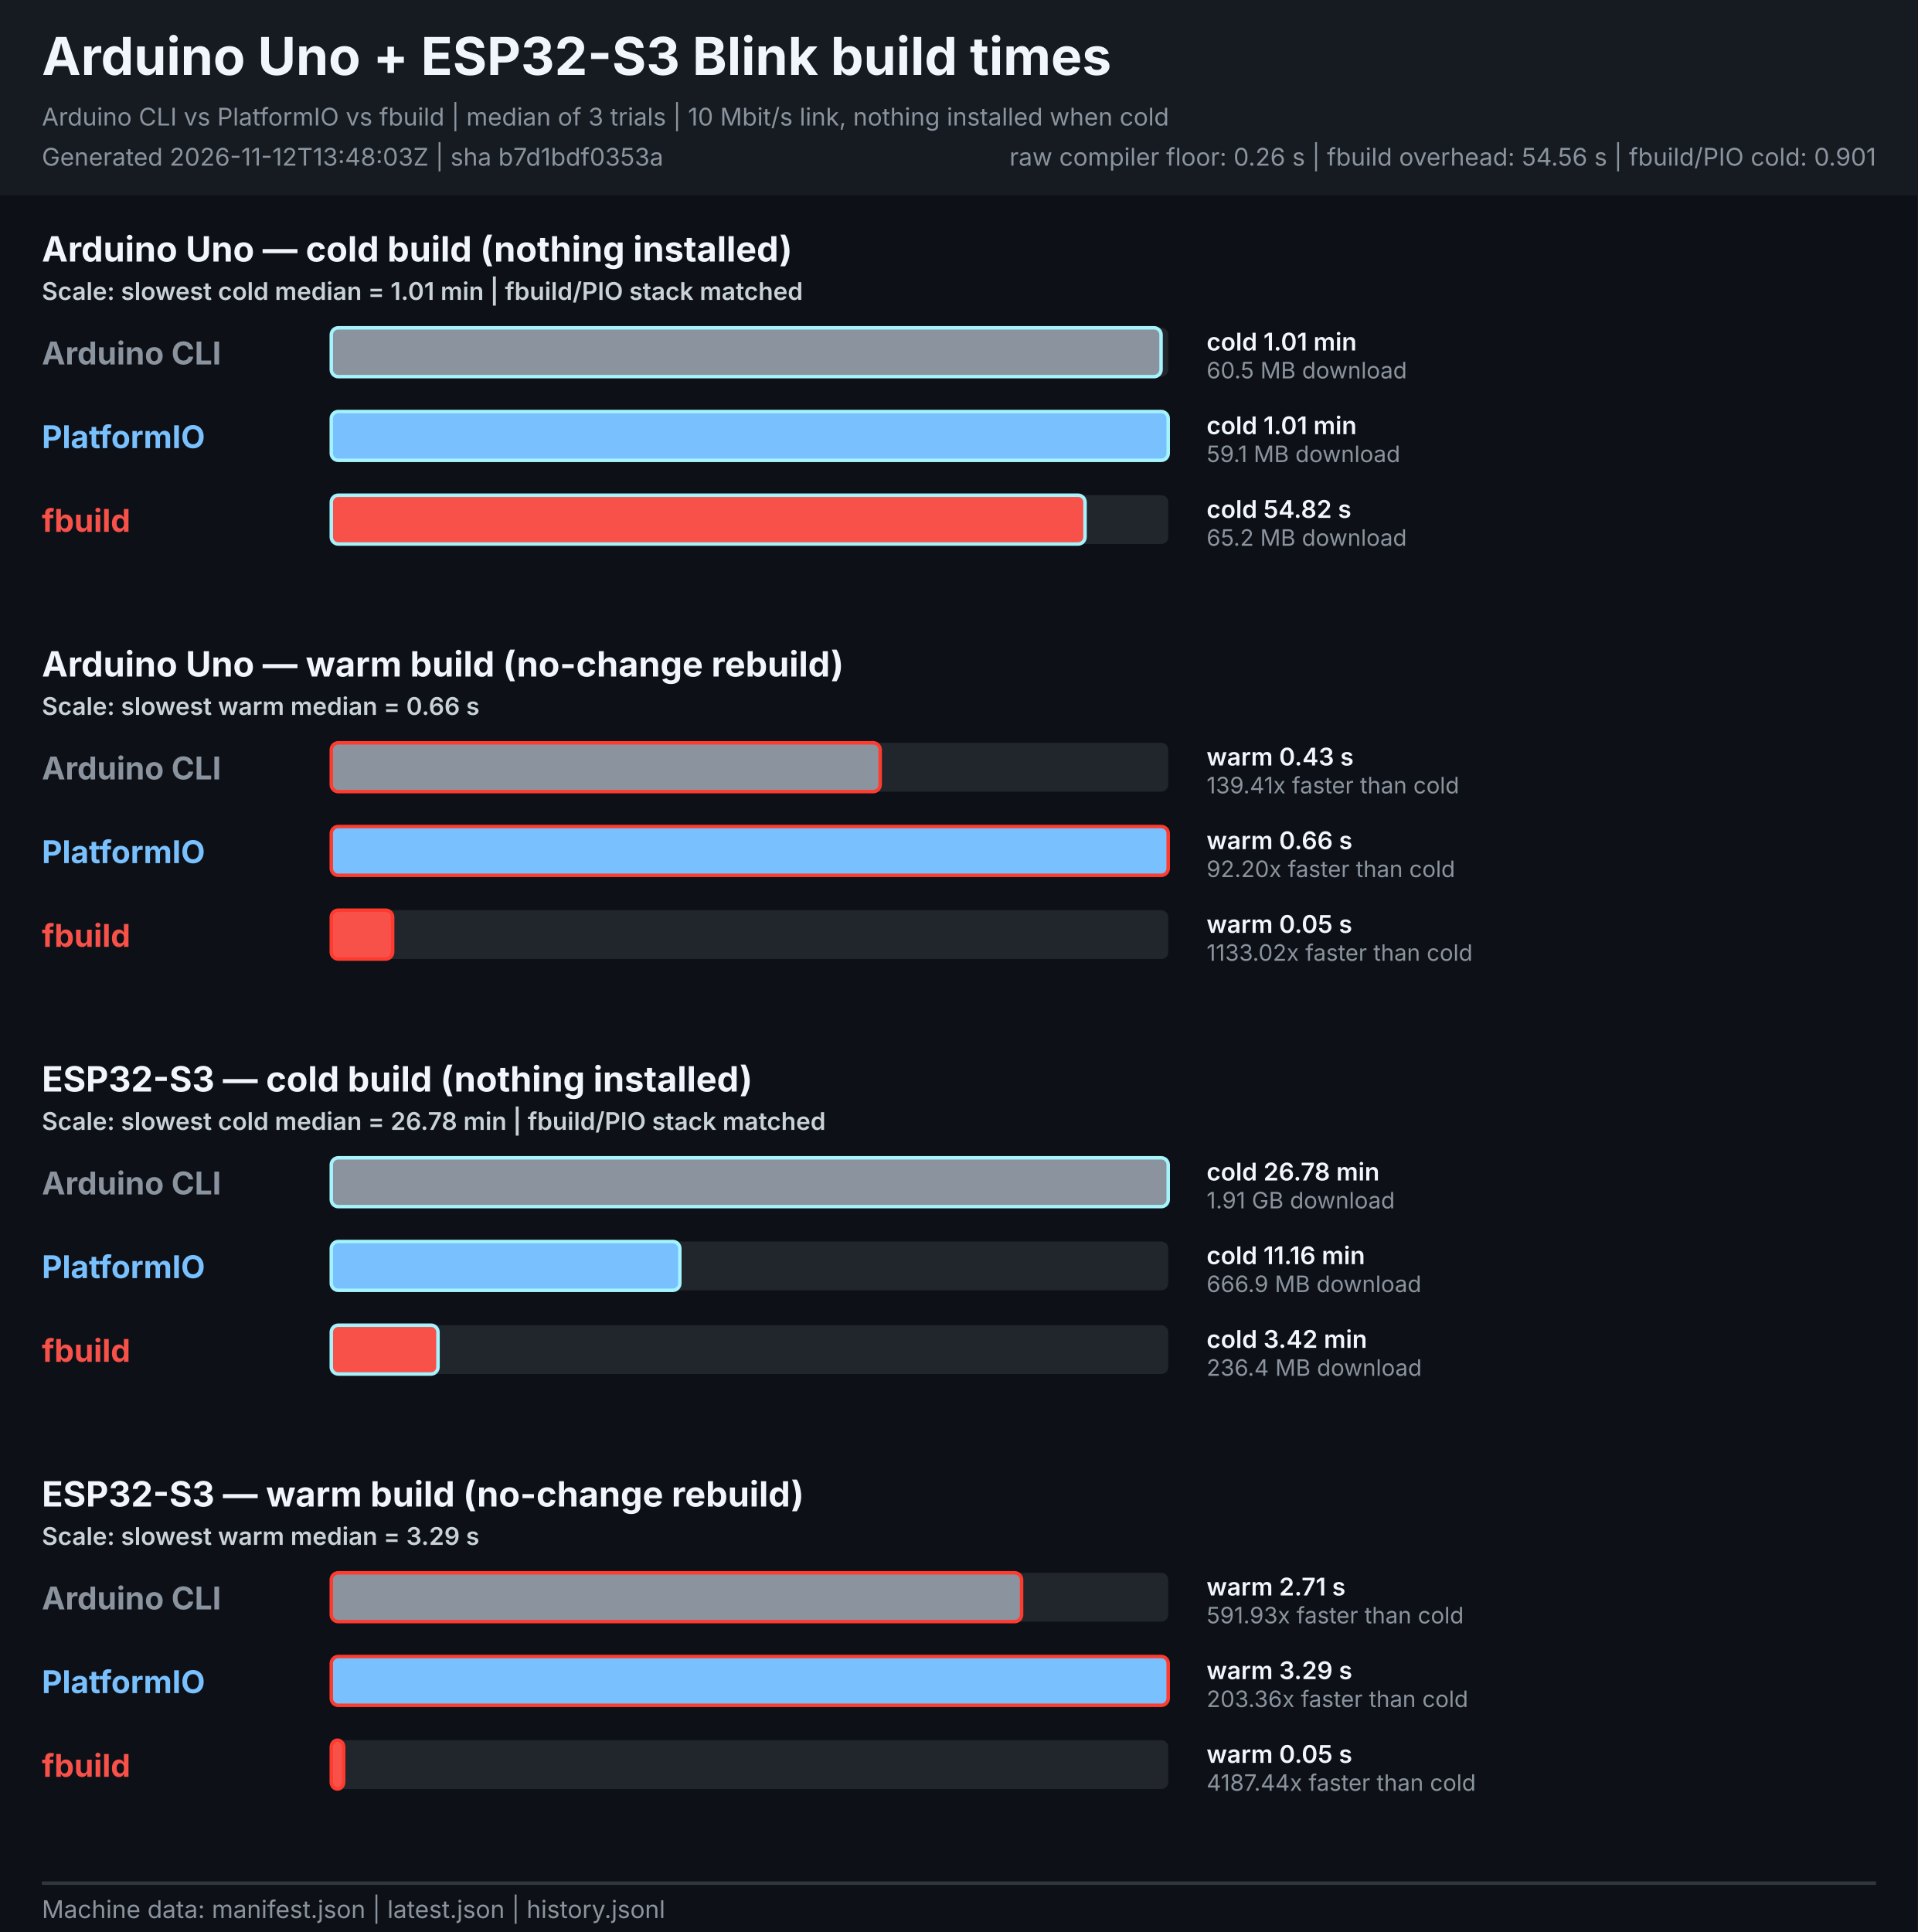
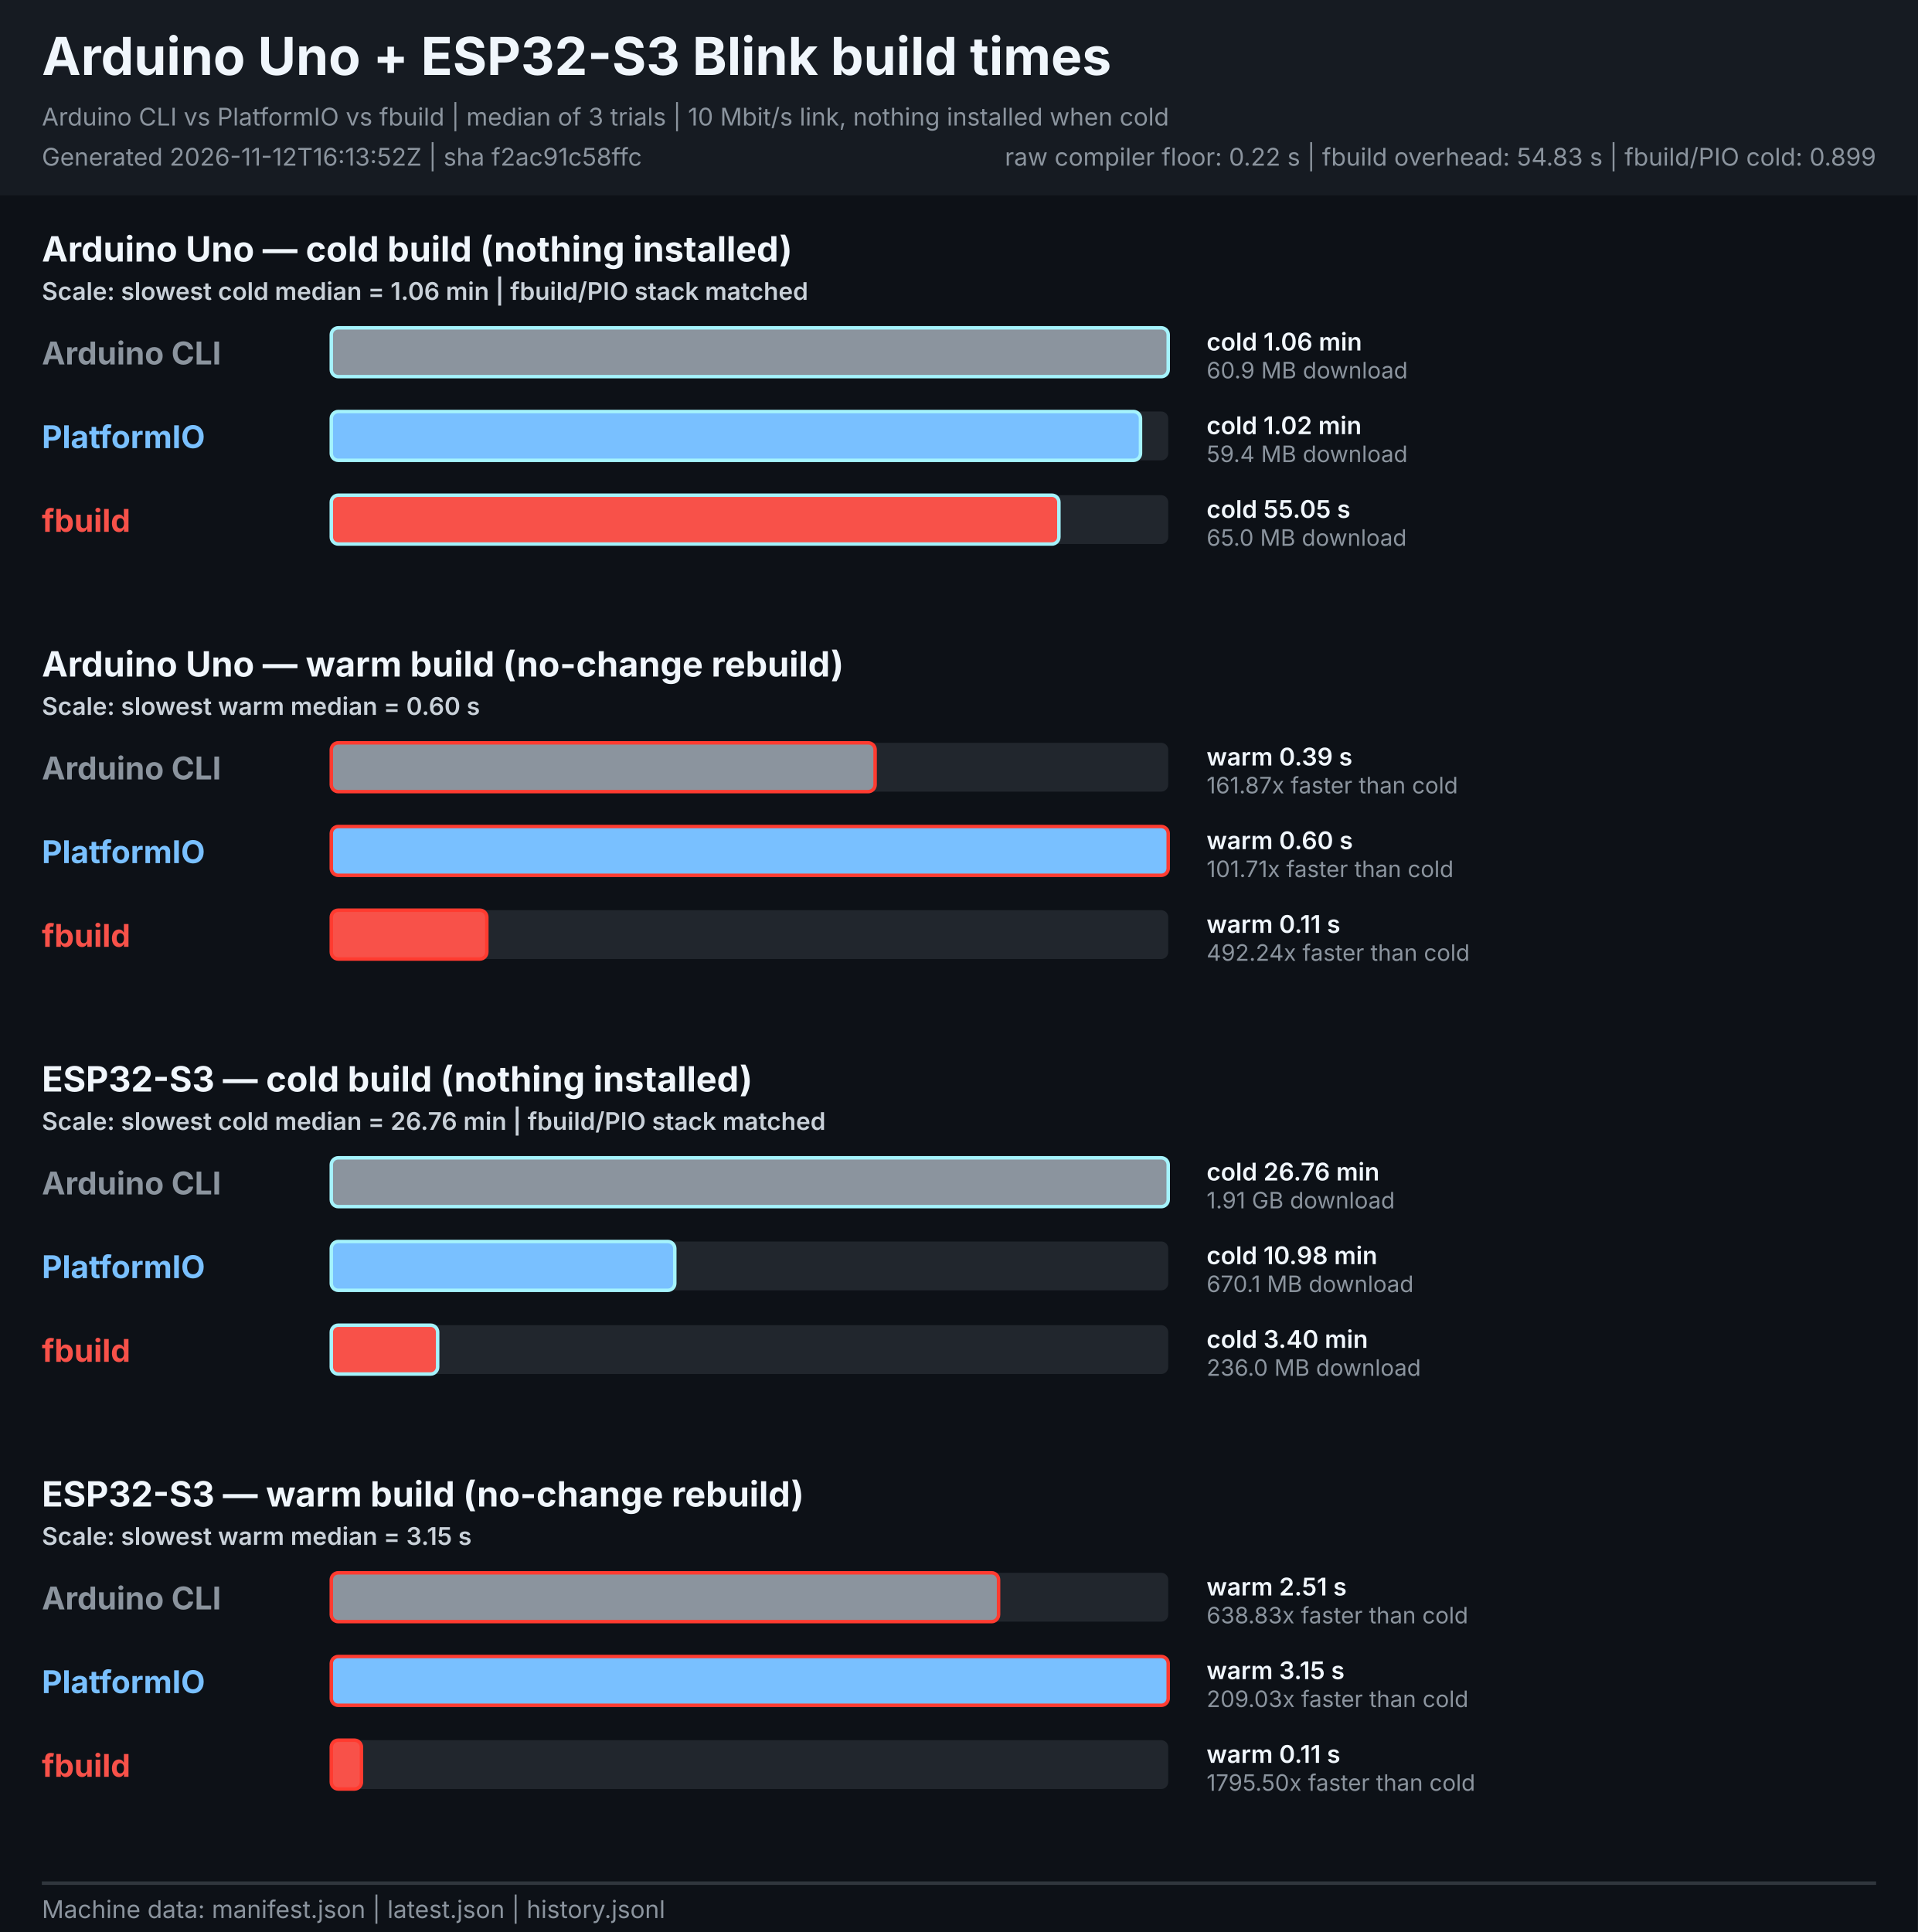
<svg xmlns="http://www.w3.org/2000/svg" width="1100" height="1108" viewBox="0 0 1100 1108" role="img" aria-labelledby="title description">
  <style>
    text { font-family: -apple-system, BlinkMacSystemFont, "Segoe UI", sans-serif; }
    .heading { font-size: 30px; font-weight: 700; fill: #f0f6fc; }
    .meta { font-size: 14px; fill: #8b949e; }
    .legend { font-size: 14px; font-weight: 600; fill: #c9d1d9; }
    .board { font-size: 20px; font-weight: 700; fill: #f0f6fc; }
    .tool { font-size: 18px; font-weight: 700; }
    .value { font-size: 14px; font-weight: 600; fill: #f0f6fc; }
    .speed { font-size: 13px; fill: #8b949e; }
  </style>
  <rect width="1100" height="1108" fill="#0d1117" />
  <rect width="1100" height="112" fill="#161b22" />
  <text x="24" y="43" class="heading">Arduino Uno + ESP32-S3 Blink build times</text>
  <text x="24" y="72" class="meta">Arduino CLI vs PlatformIO vs fbuild | median of 3 trials | 10 Mbit/s link, nothing installed when cold</text>
-   <text x="24" y="95" class="meta">Generated 2026-11-12T13:48:03Z | sha b7d1bdf0353a</text>
-   <text x="1076" y="95" text-anchor="end" class="meta">raw compiler floor: 0.26 s | fbuild overhead: 54.56 s | fbuild/PIO cold: 0.901</text>
+   <text x="24" y="95" class="meta">Generated 2026-11-12T16:13:52Z | sha f2ac91c58ffc</text>
+   <text x="1076" y="95" text-anchor="end" class="meta">raw compiler floor: 0.22 s | fbuild overhead: 54.83 s | fbuild/PIO cold: 0.899</text>
  <g role="group" aria-labelledby="uno-cold-title">
    <text id="uno-cold-title" x="24" y="150.0" class="board">Arduino Uno — cold build (nothing installed)</text>
-     <text x="24" y="172.0" class="legend">Scale: slowest cold median = 1.01 min | fbuild/PIO stack matched</text>
+     <text x="24" y="172.0" class="legend">Scale: slowest cold median = 1.06 min | fbuild/PIO stack matched</text>
    <text x="24" y="209.0" class="tool" fill="#8b949e">Arduino CLI</text>
    <rect x="190.0" y="188.0" width="480.0" height="28" rx="4" fill="#21262d" />
-     <rect x="190.0" y="188.0" width="475.9" height="28" rx="4" fill="#8b949e" stroke="#a5f3fc" stroke-width="2">
+     <rect x="190.0" y="188.0" width="480.0" height="28" rx="4" fill="#8b949e" stroke="#a5f3fc" stroke-width="2">
      </rect>
-     <text x="692" y="201.0" class="value">cold 1.01 min</text>
-     <text x="692" y="217.0" class="speed">60.5 MB download</text>
+     <text x="692" y="201.0" class="value">cold 1.06 min</text>
+     <text x="692" y="217.0" class="speed">60.9 MB download</text>
    <text x="24" y="257.0" class="tool" fill="#79c0ff">PlatformIO</text>
    <rect x="190.0" y="236.0" width="480.0" height="28" rx="4" fill="#21262d" />
-     <rect x="190.0" y="236.0" width="480.0" height="28" rx="4" fill="#79c0ff" stroke="#a5f3fc" stroke-width="2">
+     <rect x="190.0" y="236.0" width="464.1" height="28" rx="4" fill="#79c0ff" stroke="#a5f3fc" stroke-width="2">
      </rect>
-     <text x="692" y="249.0" class="value">cold 1.01 min</text>
-     <text x="692" y="265.0" class="speed">59.1 MB download</text>
+     <text x="692" y="249.0" class="value">cold 1.02 min</text>
+     <text x="692" y="265.0" class="speed">59.4 MB download</text>
    <text x="24" y="305.0" class="tool" fill="#f85149">fbuild</text>
    <rect x="190.0" y="284.0" width="480.0" height="28" rx="4" fill="#21262d" />
-     <rect x="190.0" y="284.0" width="432.3" height="28" rx="4" fill="#f85149" stroke="#a5f3fc" stroke-width="2">
+     <rect x="190.0" y="284.0" width="417.3" height="28" rx="4" fill="#f85149" stroke="#a5f3fc" stroke-width="2">
      </rect>
-     <text x="692" y="297.0" class="value">cold 54.82 s</text>
-     <text x="692" y="313.0" class="speed">65.2 MB download</text>
+     <text x="692" y="297.0" class="value">cold 55.05 s</text>
+     <text x="692" y="313.0" class="speed">65.0 MB download</text>
  </g>
  <g role="group" aria-labelledby="uno-warm-title">
    <text id="uno-warm-title" x="24" y="388.0" class="board">Arduino Uno — warm build (no-change rebuild)</text>
-     <text x="24" y="410.0" class="legend">Scale: slowest warm median = 0.66 s</text>
+     <text x="24" y="410.0" class="legend">Scale: slowest warm median = 0.60 s</text>
    <text x="24" y="447.0" class="tool" fill="#8b949e">Arduino CLI</text>
    <rect x="190.0" y="426.0" width="480.0" height="28" rx="4" fill="#21262d" />
-     <rect x="190.0" y="426.0" width="314.8" height="28" rx="4" fill="#8b949e" stroke="#ff3b30" stroke-width="2">
+     <rect x="190.0" y="426.0" width="311.9" height="28" rx="4" fill="#8b949e" stroke="#ff3b30" stroke-width="2">
      </rect>
-     <text x="692" y="439.0" class="value">warm 0.43 s</text>
-     <text x="692" y="455.0" class="speed">139.41x faster than cold</text>
+     <text x="692" y="439.0" class="value">warm 0.39 s</text>
+     <text x="692" y="455.0" class="speed">161.87x faster than cold</text>
    <text x="24" y="495.0" class="tool" fill="#79c0ff">PlatformIO</text>
    <rect x="190.0" y="474.0" width="480.0" height="28" rx="4" fill="#21262d" />
    <rect x="190.0" y="474.0" width="480.0" height="28" rx="4" fill="#79c0ff" stroke="#ff3b30" stroke-width="2">
      </rect>
-     <text x="692" y="487.0" class="value">warm 0.66 s</text>
-     <text x="692" y="503.0" class="speed">92.20x faster than cold</text>
+     <text x="692" y="487.0" class="value">warm 0.60 s</text>
+     <text x="692" y="503.0" class="speed">101.71x faster than cold</text>
    <text x="24" y="543.0" class="tool" fill="#f85149">fbuild</text>
    <rect x="190.0" y="522.0" width="480.0" height="28" rx="4" fill="#21262d" />
-     <rect x="190.0" y="522.0" width="35.2" height="28" rx="4" fill="#f85149" stroke="#ff3b30" stroke-width="2">
+     <rect x="190.0" y="522.0" width="89.2" height="28" rx="4" fill="#f85149" stroke="#ff3b30" stroke-width="2">
      </rect>
-     <text x="692" y="535.0" class="value">warm 0.05 s</text>
-     <text x="692" y="551.0" class="speed">1133.02x faster than cold</text>
+     <text x="692" y="535.0" class="value">warm 0.11 s</text>
+     <text x="692" y="551.0" class="speed">492.24x faster than cold</text>
  </g>
  <g role="group" aria-labelledby="esp32s3-cold-title">
    <text id="esp32s3-cold-title" x="24" y="626.0" class="board">ESP32-S3 — cold build (nothing installed)</text>
-     <text x="24" y="648.0" class="legend">Scale: slowest cold median = 26.78 min | fbuild/PIO stack matched</text>
+     <text x="24" y="648.0" class="legend">Scale: slowest cold median = 26.76 min | fbuild/PIO stack matched</text>
    <text x="24" y="685.0" class="tool" fill="#8b949e">Arduino CLI</text>
    <rect x="190.0" y="664.0" width="480.0" height="28" rx="4" fill="#21262d" />
    <rect x="190.0" y="664.0" width="480.0" height="28" rx="4" fill="#8b949e" stroke="#a5f3fc" stroke-width="2">
      </rect>
-     <text x="692" y="677.0" class="value">cold 26.78 min</text>
+     <text x="692" y="677.0" class="value">cold 26.76 min</text>
    <text x="692" y="693.0" class="speed">1.91 GB download</text>
    <text x="24" y="733.0" class="tool" fill="#79c0ff">PlatformIO</text>
    <rect x="190.0" y="712.0" width="480.0" height="28" rx="4" fill="#21262d" />
-     <rect x="190.0" y="712.0" width="199.9" height="28" rx="4" fill="#79c0ff" stroke="#a5f3fc" stroke-width="2">
+     <rect x="190.0" y="712.0" width="197.0" height="28" rx="4" fill="#79c0ff" stroke="#a5f3fc" stroke-width="2">
      </rect>
-     <text x="692" y="725.0" class="value">cold 11.16 min</text>
-     <text x="692" y="741.0" class="speed">666.9 MB download</text>
+     <text x="692" y="725.0" class="value">cold 10.98 min</text>
+     <text x="692" y="741.0" class="speed">670.1 MB download</text>
    <text x="24" y="781.0" class="tool" fill="#f85149">fbuild</text>
    <rect x="190.0" y="760.0" width="480.0" height="28" rx="4" fill="#21262d" />
-     <rect x="190.0" y="760.0" width="61.2" height="28" rx="4" fill="#f85149" stroke="#a5f3fc" stroke-width="2">
+     <rect x="190.0" y="760.0" width="61.0" height="28" rx="4" fill="#f85149" stroke="#a5f3fc" stroke-width="2">
      </rect>
-     <text x="692" y="773.0" class="value">cold 3.42 min</text>
-     <text x="692" y="789.0" class="speed">236.4 MB download</text>
+     <text x="692" y="773.0" class="value">cold 3.40 min</text>
+     <text x="692" y="789.0" class="speed">236.0 MB download</text>
  </g>
  <g role="group" aria-labelledby="esp32s3-warm-title">
    <text id="esp32s3-warm-title" x="24" y="864.0" class="board">ESP32-S3 — warm build (no-change rebuild)</text>
-     <text x="24" y="886.0" class="legend">Scale: slowest warm median = 3.29 s</text>
+     <text x="24" y="886.0" class="legend">Scale: slowest warm median = 3.15 s</text>
    <text x="24" y="923.0" class="tool" fill="#8b949e">Arduino CLI</text>
    <rect x="190.0" y="902.0" width="480.0" height="28" rx="4" fill="#21262d" />
-     <rect x="190.0" y="902.0" width="395.9" height="28" rx="4" fill="#8b949e" stroke="#ff3b30" stroke-width="2">
+     <rect x="190.0" y="902.0" width="382.7" height="28" rx="4" fill="#8b949e" stroke="#ff3b30" stroke-width="2">
      </rect>
-     <text x="692" y="915.0" class="value">warm 2.71 s</text>
-     <text x="692" y="931.0" class="speed">591.93x faster than cold</text>
+     <text x="692" y="915.0" class="value">warm 2.51 s</text>
+     <text x="692" y="931.0" class="speed">638.83x faster than cold</text>
    <text x="24" y="971.0" class="tool" fill="#79c0ff">PlatformIO</text>
    <rect x="190.0" y="950.0" width="480.0" height="28" rx="4" fill="#21262d" />
    <rect x="190.0" y="950.0" width="480.0" height="28" rx="4" fill="#79c0ff" stroke="#ff3b30" stroke-width="2">
      </rect>
-     <text x="692" y="963.0" class="value">warm 3.29 s</text>
-     <text x="692" y="979.0" class="speed">203.36x faster than cold</text>
+     <text x="692" y="963.0" class="value">warm 3.15 s</text>
+     <text x="692" y="979.0" class="speed">209.03x faster than cold</text>
    <text x="24" y="1019.0" class="tool" fill="#f85149">fbuild</text>
    <rect x="190.0" y="998.0" width="480.0" height="28" rx="4" fill="#21262d" />
-     <rect x="190.0" y="998.0" width="7.1" height="28" rx="4" fill="#f85149" stroke="#ff3b30" stroke-width="2">
+     <rect x="190.0" y="998.0" width="17.3" height="28" rx="4" fill="#f85149" stroke="#ff3b30" stroke-width="2">
      </rect>
-     <text x="692" y="1011.0" class="value">warm 0.05 s</text>
-     <text x="692" y="1027.0" class="speed">4187.44x faster than cold</text>
+     <text x="692" y="1011.0" class="value">warm 0.11 s</text>
+     <text x="692" y="1027.0" class="speed">1795.50x faster than cold</text>
  </g>
  <line x1="24" y1="1080" x2="1076" y2="1080" stroke="#30363d" stroke-width="2" />
  <text x="24" y="1100" class="meta">Machine data: manifest.json | latest.json | history.jsonl</text>
</svg>
